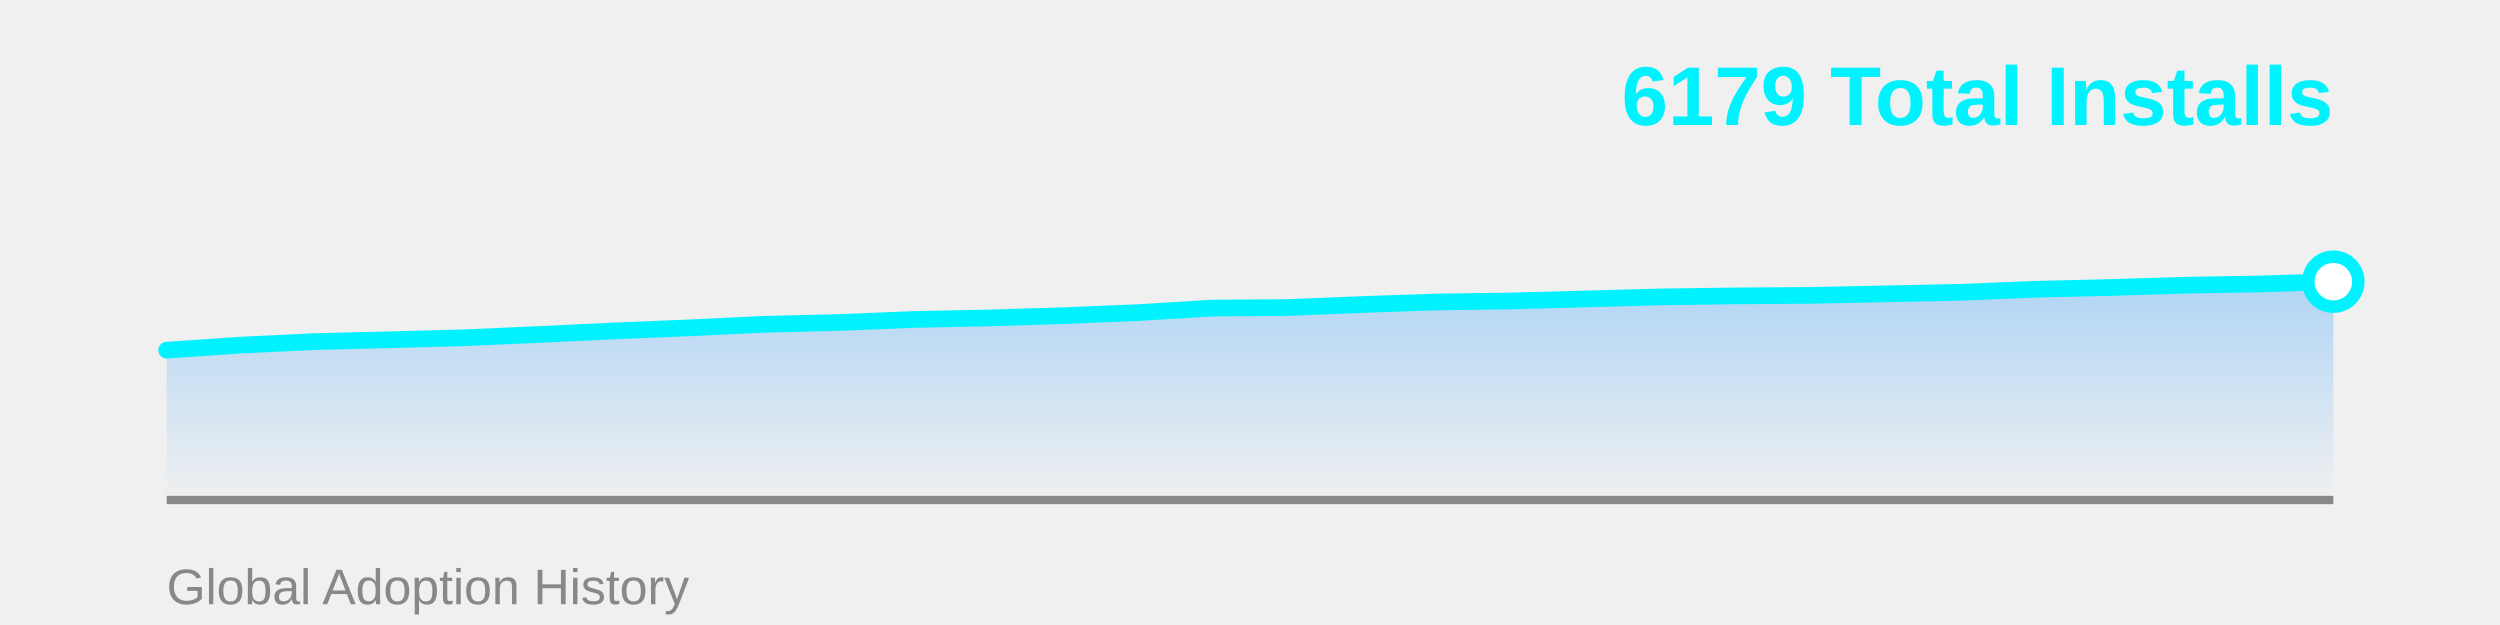
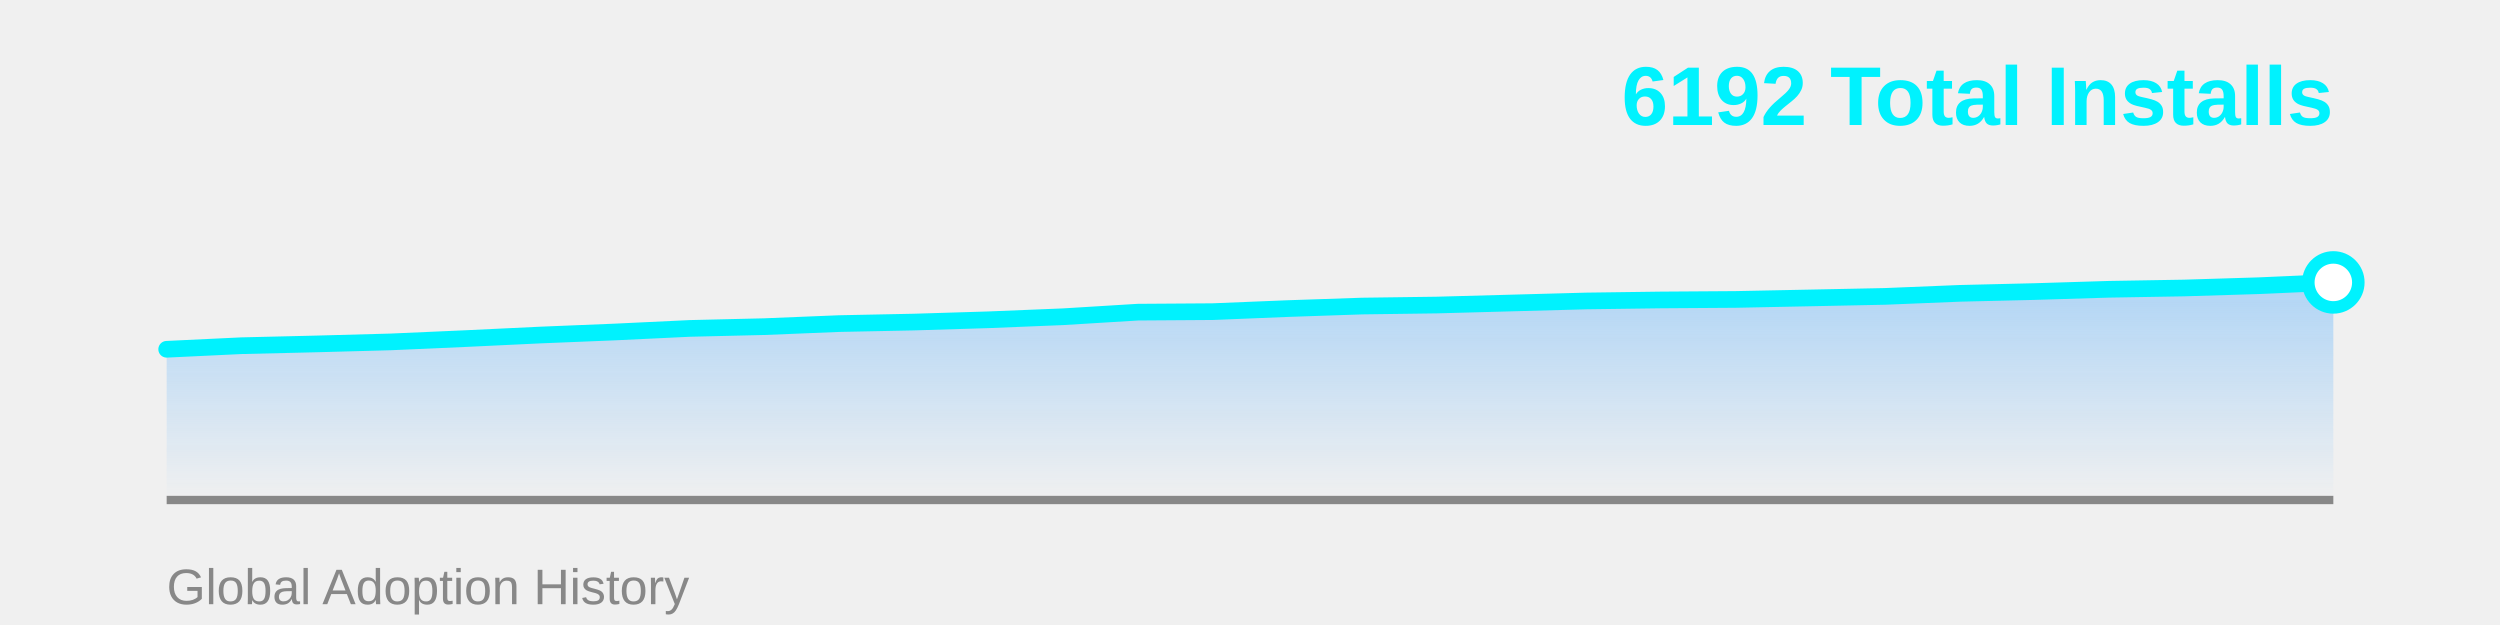
<svg xmlns="http://www.w3.org/2000/svg" width="600" height="150">
  <defs>
    <linearGradient id="areaGrad" x1="0%" y1="0%" x2="0%" y2="100%">
      <stop offset="0%" style="stop-color:#4facfe;stop-opacity:0.4" />
      <stop offset="100%" style="stop-color:#4facfe;stop-opacity:0" />
    </linearGradient>
  </defs>
-   <polygon points="40,120 40.0,84.038 57.931,82.821 75.862,81.968 93.793,81.542 111.724,81.056 129.655,80.264 147.586,79.412 165.517,78.682 183.448,77.83 201.379,77.404 219.31,76.674 237.241,76.308 255.172,75.761 273.103,75.03 291.034,73.935 308.966,73.813 326.897,73.083 344.828,72.474 362.759,72.231 380.69,71.744 398.621,71.257 416.552,71.014 434.483,70.892 452.414,70.527 470.345,70.162 488.276,69.431 506.207,69.005 524.138,68.458 542.069,68.153 560.0,67.605 560,120" fill="url(#areaGrad)" />
+   <polygon points="40,120 40.0,83.826 57.931,82.971 75.862,82.544 93.793,82.056 111.724,81.263 129.655,80.409 147.586,79.677 165.517,78.822 183.448,78.395 201.379,77.663 219.31,77.297 237.241,76.748 255.172,76.016 273.103,74.918 291.034,74.796 308.966,74.063 326.897,73.453 344.828,73.209 362.759,72.721 380.69,72.233 398.621,71.989 416.552,71.867 434.483,71.501 452.414,71.135 470.345,70.403 488.276,69.976 506.207,69.426 524.138,69.121 542.069,68.572 560.0,67.779 560,120" fill="url(#areaGrad)" />
  <line x1="40" y1="120" x2="560" y2="120" stroke="#888" stroke-width="2" />
-   <polyline points="40.0,84.038 57.931,82.821 75.862,81.968 93.793,81.542 111.724,81.056 129.655,80.264 147.586,79.412 165.517,78.682 183.448,77.83 201.379,77.404 219.31,76.674 237.241,76.308 255.172,75.761 273.103,75.03 291.034,73.935 308.966,73.813 326.897,73.083 344.828,72.474 362.759,72.231 380.69,71.744 398.621,71.257 416.552,71.014 434.483,70.892 452.414,70.527 470.345,70.162 488.276,69.431 506.207,69.005 524.138,68.458 542.069,68.153 560.0,67.605" fill="none" stroke="#00f2fe" stroke-width="4" stroke-linecap="round" stroke-linejoin="round" />
-   <circle cx="560.0" cy="67.605" r="6" fill="#fff" stroke="#00f2fe" stroke-width="3" />
-   <text x="560" y="30" font-family="Arial, sans-serif" font-size="20" font-weight="bold" fill="#00f2fe" text-anchor="end">6179 Total Installs</text>
+   <polyline points="40.0,83.826 57.931,82.971 75.862,82.544 93.793,82.056 111.724,81.263 129.655,80.409 147.586,79.677 165.517,78.822 183.448,78.395 201.379,77.663 219.31,77.297 237.241,76.748 255.172,76.016 273.103,74.918 291.034,74.796 308.966,74.063 326.897,73.453 344.828,73.209 362.759,72.721 380.69,72.233 398.621,71.989 416.552,71.867 434.483,71.501 452.414,71.135 470.345,70.403 488.276,69.976 506.207,69.426 524.138,69.121 542.069,68.572 560.0,67.779" fill="none" stroke="#00f2fe" stroke-width="4" stroke-linecap="round" stroke-linejoin="round" />
+   <circle cx="560.0" cy="67.779" r="6" fill="#fff" stroke="#00f2fe" stroke-width="3" />
+   <text x="560" y="30" font-family="Arial, sans-serif" font-size="20" font-weight="bold" fill="#00f2fe" text-anchor="end">6192 Total Installs</text>
  <text x="40" y="145" font-family="Arial, sans-serif" font-size="12" fill="#888" text-anchor="start">Global Adoption History</text>
</svg>
